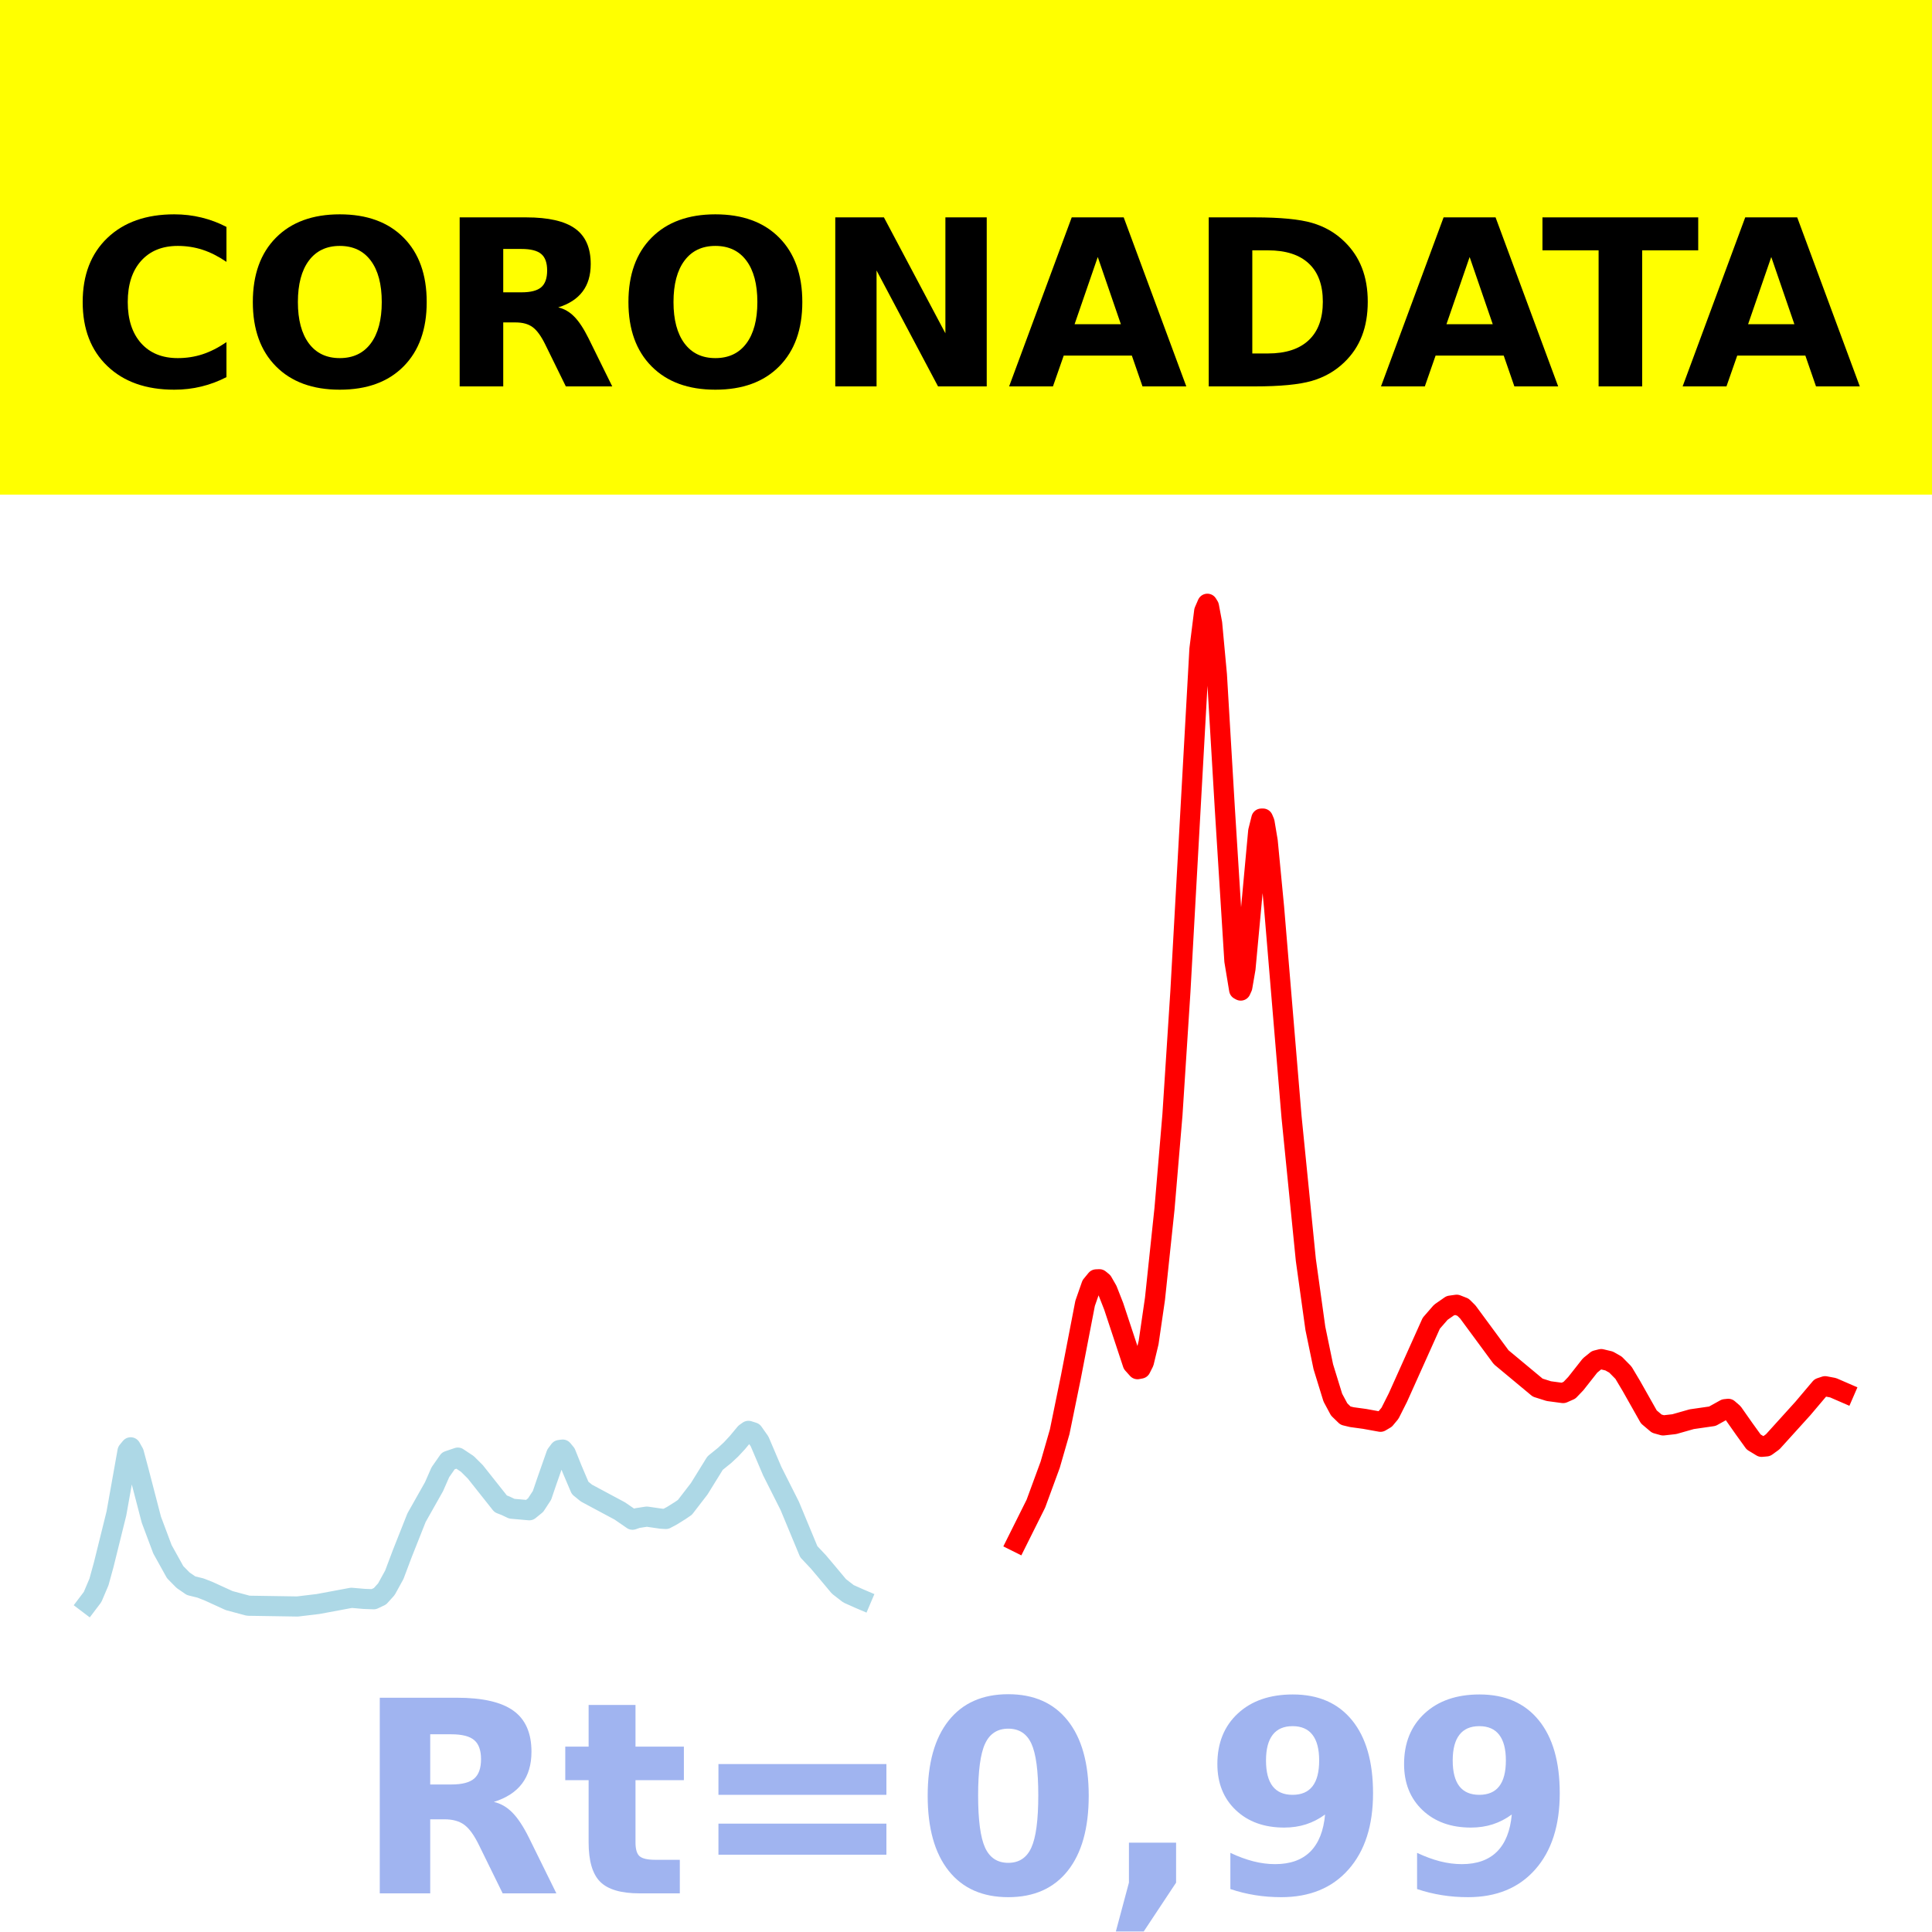
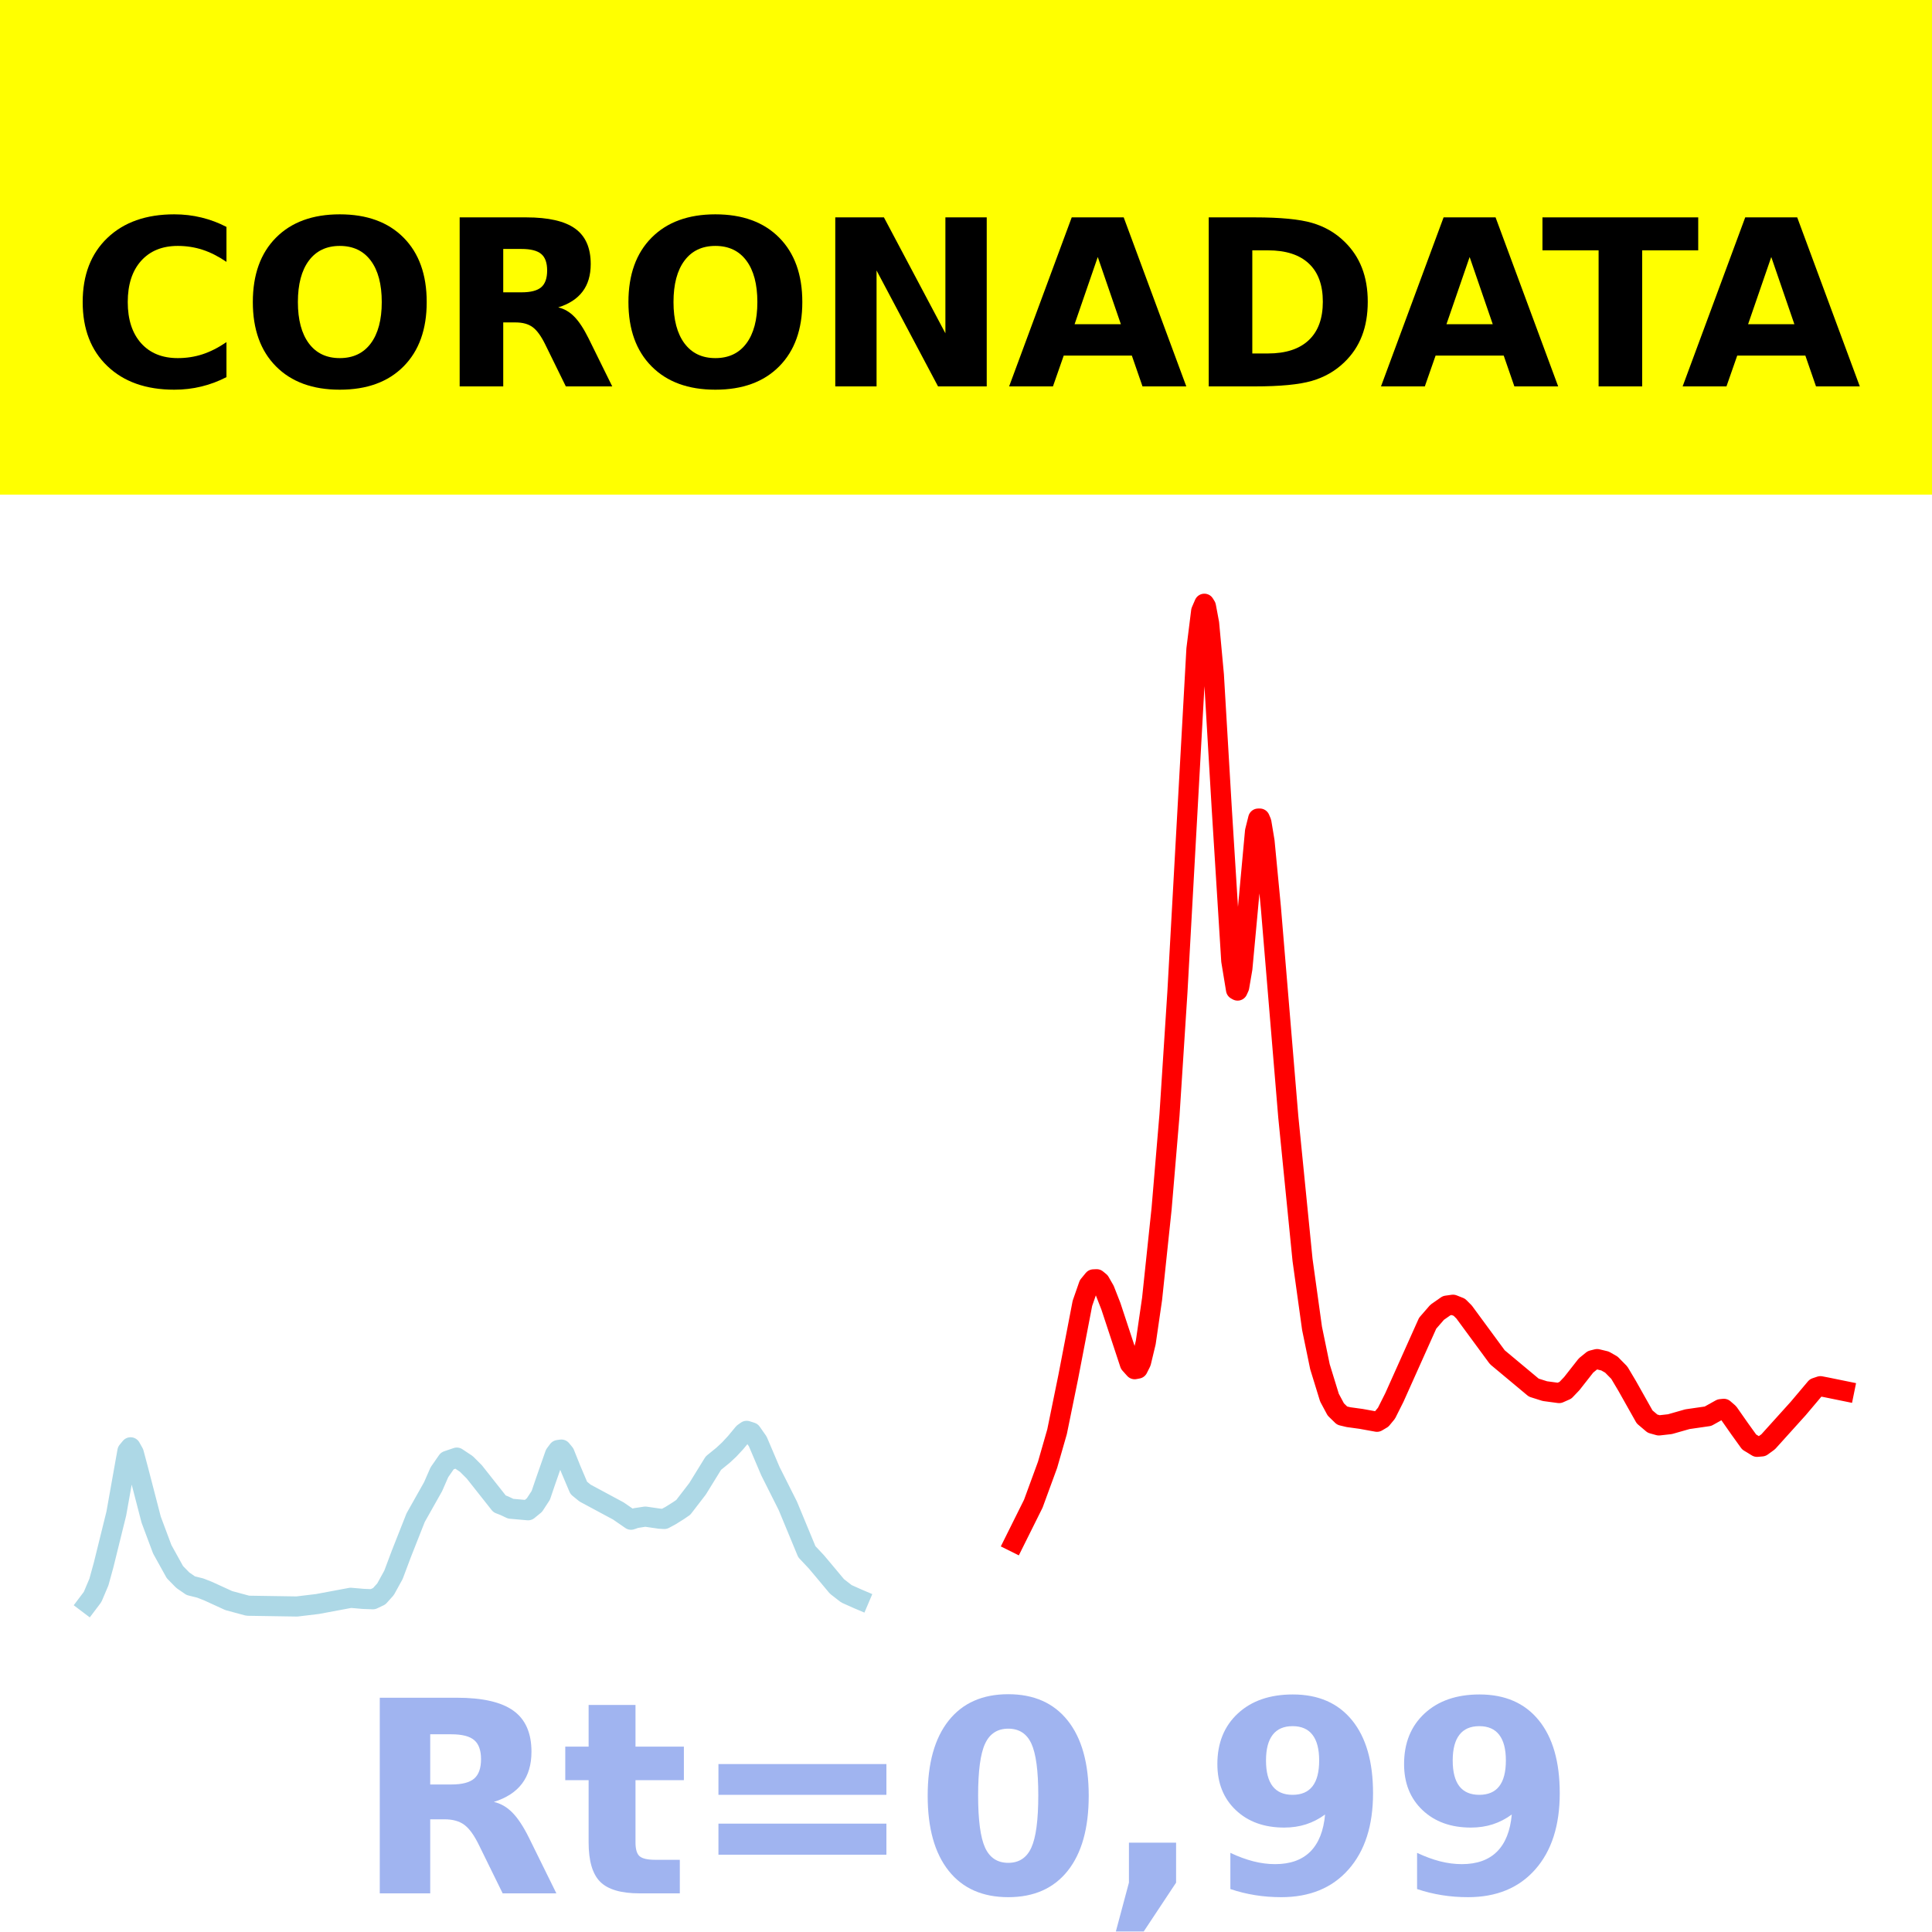
<svg xmlns="http://www.w3.org/2000/svg" xmlns:xlink="http://www.w3.org/1999/xlink" height="144pt" version="1.1" viewBox="0 0 144 144" width="144pt">
  <defs>
    <style type="text/css">*{stroke-linecap:butt;stroke-linejoin:round;}</style>
  </defs>
  <g id="figure_1">
    <g id="patch_1">
      <path d="M 0 144  L 144 144  L 144 0  L 0 0  z " style="fill:#ffffff;" />
    </g>
    <g id="axes_1">
      <g id="patch_2">
        <path d="M 0 144  L 144 144  L 144 0  L 0 0  z " style="fill:#ffffff;" />
      </g>
      <g id="line2d_1">
-         <path clip-path="url(#p09631d7034)" d="M 6.545 119.5  L 6.901 119.03  L 7.374 117.917  L 7.729 116.63  L 8.676 112.808  L 9.505 108.161  L 9.741 107.874  L 9.978 108.297  L 10.333 109.624  L 11.28 113.266  L 12.108 115.474  L 13.055 117.179  L 13.647 117.781  L 14.239 118.188  L 14.949 118.364  L 15.541 118.596  L 17.08 119.299  L 18.5 119.681  L 22.169 119.738  L 23.708 119.554  L 26.194 119.091  L 27.141 119.173  L 27.851 119.199  L 28.324 118.975  L 28.798 118.45  L 29.389 117.376  L 29.981 115.805  L 31.047 113.116  L 32.349 110.81  L 32.822 109.732  L 33.414 108.883  L 34.124 108.642  L 34.834 109.113  L 35.426 109.702  L 37.32 112.09  L 37.675 112.227  L 38.148 112.451  L 39.45 112.566  L 39.924 112.18  L 40.397 111.456  L 40.752 110.415  L 41.462 108.392  L 41.699 108.077  L 41.936 108.043  L 42.173 108.33  L 42.646 109.509  L 43.238 110.902  L 43.711 111.287  L 46.197 112.619  L 47.144 113.271  L 47.499 113.149  L 48.209 113.04  L 49.274 113.194  L 49.629 113.215  L 50.103 112.961  L 50.695 112.591  L 51.05 112.348  L 52.115 110.966  L 53.299 109.052  L 54.009 108.477  L 54.482 108.037  L 54.956 107.528  L 55.548 106.816  L 55.784 106.648  L 56.139 106.76  L 56.613 107.432  L 56.968 108.265  L 57.56 109.653  L 58.862 112.236  L 60.282 115.655  L 60.992 116.408  L 61.584 117.109  L 62.531 118.241  L 63.241 118.791  L 64.07 119.161  L 64.188 119.211  L 64.188 119.211  " style="fill:none;stroke:#add8e6;stroke-linecap:square;stroke-width:1.5;" />
+         <path clip-path="url(#pf6528816fc)" d="M 6.545 119.5  L 6.9 119.03  L 7.372 117.917  L 7.726 116.63  L 8.67 112.808  L 9.497 108.161  L 9.733 107.874  L 9.969 108.297  L 10.323 109.624  L 11.267 113.266  L 12.093 115.474  L 13.038 117.179  L 13.628 117.781  L 14.218 118.188  L 14.926 118.364  L 15.517 118.596  L 17.051 119.299  L 18.468 119.681  L 22.127 119.738  L 23.662 119.554  L 26.141 119.091  L 27.085 119.173  L 27.793 119.199  L 28.265 118.975  L 28.737 118.45  L 29.328 117.376  L 29.918 115.805  L 30.98 113.116  L 32.279 110.81  L 32.751 109.732  L 33.341 108.883  L 34.049 108.642  L 34.758 109.113  L 35.348 109.702  L 37.236 112.09  L 37.591 112.227  L 38.063 112.451  L 39.361 112.566  L 39.833 112.18  L 40.306 111.456  L 40.66 110.415  L 41.368 108.392  L 41.604 108.077  L 41.84 108.043  L 42.076 108.33  L 42.548 109.509  L 43.139 110.902  L 43.611 111.287  L 46.09 112.619  L 47.034 113.271  L 47.388 113.149  L 48.096 113.04  L 49.159 113.194  L 49.513 113.215  L 49.985 112.961  L 50.575 112.591  L 50.929 112.348  L 51.992 110.966  L 53.172 109.052  L 53.88 108.477  L 54.353 108.037  L 54.825 107.528  L 55.415 106.816  L 55.651 106.648  L 56.005 106.76  L 56.477 107.432  L 56.832 108.265  L 57.422 109.653  L 58.72 112.236  L 60.137 115.655  L 60.845 116.408  L 61.435 117.109  L 62.38 118.241  L 63.088 118.791  L 63.914 119.161  L 64.032 119.211  L 64.032 119.211  " style="fill:none;stroke:#add8e6;stroke-linecap:square;stroke-width:1.5;" />
      </g>
      <g id="line2d_2">
-         <path clip-path="url(#p09631d7034)" d="M 75.788 114.923  L 77.208 112.076  L 78.273 109.178  L 78.983 106.713  L 79.812 102.663  L 80.877 97.145  L 81.351 95.79  L 81.706 95.357  L 81.942 95.347  L 82.179 95.54  L 82.534 96.157  L 83.008 97.363  L 84.428 101.656  L 84.783 102.052  L 85.02 102.006  L 85.257 101.536  L 85.612 100.06  L 86.085 96.811  L 86.795 90.097  L 87.387 83.092  L 87.979 73.924  L 89.399 48.383  L 89.754 45.546  L 89.991 45  L 90.109 45.194  L 90.346 46.461  L 90.701 50.294  L 91.293 60.287  L 92.003 71.615  L 92.358 73.766  L 92.477 73.831  L 92.595 73.568  L 92.832 72.191  L 93.187 68.376  L 93.779 61.955  L 94.015 61.013  L 94.134 61.011  L 94.252 61.287  L 94.489 62.703  L 94.962 67.633  L 96.264 83.248  L 97.33 93.91  L 98.04 99.009  L 98.632 101.869  L 99.342 104.172  L 99.815 105.053  L 100.289 105.513  L 100.762 105.626  L 101.709 105.756  L 102.893 105.97  L 103.248 105.761  L 103.603 105.334  L 104.195 104.158  L 106.68 98.626  L 107.39 97.809  L 108.101 97.314  L 108.574 97.248  L 109.048 97.435  L 109.403 97.788  L 111.888 101.16  L 114.611 103.425  L 115.439 103.687  L 116.504 103.83  L 116.978 103.621  L 117.451 103.126  L 118.517 101.773  L 118.99 101.389  L 119.345 101.299  L 119.937 101.441  L 120.41 101.711  L 121.002 102.311  L 121.594 103.304  L 122.896 105.61  L 123.488 106.111  L 123.961 106.242  L 124.79 106.149  L 126.092 105.779  L 127.63 105.557  L 128.577 105.031  L 128.814 105.006  L 129.169 105.312  L 129.998 106.493  L 130.708 107.478  L 131.3 107.838  L 131.655 107.806  L 132.128 107.463  L 134.377 104.979  L 135.679 103.439  L 136.034 103.321  L 136.626 103.433  L 137.455 103.793  L 137.455 103.793  " style="fill:none;stroke:#ff0000;stroke-linecap:square;stroke-width:1.5;" />
+         <path clip-path="url(#pf6528816fc)" d="M 75.6 114.923  L 77.017 112.076  L 78.079 109.178  L 78.787 106.713  L 79.614 102.663  L 80.676 97.145  L 81.148 95.79  L 81.502 95.357  L 81.739 95.347  L 81.975 95.54  L 82.329 96.157  L 82.801 97.363  L 84.217 101.656  L 84.572 102.052  L 84.808 102.006  L 85.044 101.536  L 85.398 100.06  L 85.87 96.811  L 86.578 90.097  L 87.168 83.092  L 87.759 73.924  L 89.175 48.383  L 89.529 45.546  L 89.765 45  L 89.883 45.194  L 90.12 46.461  L 90.474 50.294  L 91.064 60.287  L 91.772 71.615  L 92.126 73.766  L 92.244 73.831  L 92.362 73.568  L 92.598 72.191  L 92.953 68.376  L 93.543 61.955  L 93.779 61.013  L 93.897 61.011  L 94.015 61.287  L 94.251 62.703  L 94.723 67.633  L 96.022 83.248  L 97.084 93.91  L 97.792 99.009  L 98.382 101.869  L 99.091 104.172  L 99.563 105.053  L 100.035 105.513  L 100.507 105.626  L 101.452 105.756  L 102.632 105.97  L 102.986 105.761  L 103.34 105.334  L 103.93 104.158  L 106.409 98.626  L 107.118 97.809  L 107.826 97.314  L 108.298 97.248  L 108.77 97.435  L 109.124 97.788  L 111.603 101.16  L 114.318 103.425  L 115.145 103.687  L 116.207 103.83  L 116.679 103.621  L 117.151 103.126  L 118.214 101.773  L 118.686 101.389  L 119.04 101.299  L 119.63 101.441  L 120.102 101.711  L 120.693 102.311  L 121.283 103.304  L 122.581 105.61  L 123.171 106.111  L 123.644 106.242  L 124.47 106.149  L 125.768 105.779  L 127.303 105.557  L 128.247 105.031  L 128.483 105.006  L 128.837 105.312  L 129.664 106.493  L 130.372 107.478  L 130.962 107.838  L 131.316 107.806  L 131.789 107.463  L 134.031 104.978  L 135.33 103.439  L 135.684 103.32  L 136.156 103.411  L 137.455 103.676  L 137.455 103.676  " style="fill:none;stroke:#ff0000;stroke-linecap:square;stroke-width:1.5;" />
      </g>
      <g id="patch_3">
        <path d="M 0 144  L 0 -0  " style="fill:none;stroke:#ffffff;stroke-linecap:square;stroke-linejoin:miter;stroke-width:0.8;" />
      </g>
      <g id="patch_4">
        <path d="M 144 144  L 144 -0  " style="fill:none;stroke:#ffffff;stroke-linecap:square;stroke-linejoin:miter;stroke-width:0.8;" />
      </g>
      <g id="patch_5">
-         <path d="M -0 144  L 144 144  " style="fill:none;stroke:#ffffff;stroke-linecap:square;stroke-linejoin:miter;stroke-width:0.8;" />
+         <path d="M 0 144  L 144 144  " style="fill:none;stroke:#ffffff;stroke-linecap:square;stroke-linejoin:miter;stroke-width:0.8;" />
      </g>
      <g id="patch_6">
-         <path d="M -0 0  L 144 0  " style="fill:none;stroke:#ffffff;stroke-linecap:square;stroke-linejoin:miter;stroke-width:0.8;" />
+         <path d="M 0 0  L 144 0  " style="fill:none;stroke:#ffffff;stroke-linecap:square;stroke-linejoin:miter;stroke-width:0.8;" />
      </g>
    </g>
    <g id="text_1">
      <g id="patch_7">
        <path d="M -64.848 36.368  L 208.848 36.368  L 208.848 -7.654  L -64.848 -7.654  z " style="fill:#ffff00;stroke:#ffff00;stroke-linejoin:miter;" />
      </g>
      <g transform="translate(72 9.45018)scale(0.1728 -0.1728)" />
      <g transform="translate(-60.87375 28.8)scale(0.1728 -0.1728)">
        <defs>
          <path id="DejaVuSans-Bold-32" />
          <path d="M 67 4  Q 61.812 1.312 56.203 -0.047  Q 50.594 -1.422 44.484 -1.422  Q 26.266 -1.422 15.625 8.766  Q 4.984 18.953 4.984 36.375  Q 4.984 53.859 15.625 64.031  Q 26.266 74.219 44.484 74.219  Q 50.594 74.219 56.203 72.844  Q 61.812 71.484 67 68.797  L 67 53.719  Q 61.766 57.281 56.688 58.938  Q 51.609 60.594 46 60.594  Q 35.938 60.594 30.172 54.141  Q 24.422 47.703 24.422 36.375  Q 24.422 25.094 30.172 18.641  Q 35.938 12.203 46 12.203  Q 51.609 12.203 56.688 13.859  Q 61.766 15.531 67 19.094  z " id="DejaVuSans-Bold-67" />
          <path d="M 42.484 60.594  Q 33.891 60.594 29.156 54.25  Q 24.422 47.906 24.422 36.375  Q 24.422 24.906 29.156 18.547  Q 33.891 12.203 42.484 12.203  Q 51.125 12.203 55.859 18.547  Q 60.594 24.906 60.594 36.375  Q 60.594 47.906 55.859 54.25  Q 51.125 60.594 42.484 60.594  z M 42.484 74.219  Q 60.062 74.219 70.016 64.156  Q 79.984 54.109 79.984 36.375  Q 79.984 18.703 70.016 8.641  Q 60.062 -1.422 42.484 -1.422  Q 24.953 -1.422 14.969 8.641  Q 4.984 18.703 4.984 36.375  Q 4.984 54.109 14.969 64.156  Q 24.953 74.219 42.484 74.219  z " id="DejaVuSans-Bold-79" />
          <path d="M 35.891 40.578  Q 41.797 40.578 44.359 42.766  Q 46.922 44.969 46.922 50  Q 46.922 54.984 44.359 57.125  Q 41.797 59.281 35.891 59.281  L 27.984 59.281  L 27.984 40.578  z M 27.984 27.594  L 27.984 0  L 9.188 0  L 9.188 72.906  L 37.891 72.906  Q 52.297 72.906 59 68.062  Q 65.719 63.234 65.719 52.781  Q 65.719 45.562 62.219 40.922  Q 58.734 36.281 51.703 34.078  Q 55.562 33.203 58.609 30.094  Q 61.672 27 64.797 20.703  L 75 0  L 54.984 0  L 46.094 18.109  Q 43.406 23.578 40.641 25.578  Q 37.891 27.594 33.297 27.594  z " id="DejaVuSans-Bold-82" />
          <path d="M 9.188 72.906  L 30.172 72.906  L 56.688 22.906  L 56.688 72.906  L 74.516 72.906  L 74.516 0  L 53.516 0  L 27 50  L 27 0  L 9.188 0  z " id="DejaVuSans-Bold-78" />
          <path d="M 53.422 13.281  L 24.031 13.281  L 19.391 0  L 0.484 0  L 27.484 72.906  L 49.906 72.906  L 76.906 0  L 58.016 0  z M 28.719 26.812  L 48.688 26.812  L 38.719 55.812  z " id="DejaVuSans-Bold-65" />
          <path d="M 27.984 58.688  L 27.984 14.203  L 34.719 14.203  Q 46.234 14.203 52.312 19.922  Q 58.406 25.641 58.406 36.531  Q 58.406 47.359 52.344 53.016  Q 46.297 58.688 34.719 58.688  z M 9.188 72.906  L 29 72.906  Q 45.609 72.906 53.734 70.531  Q 61.859 68.172 67.672 62.5  Q 72.797 57.562 75.281 51.109  Q 77.781 44.672 77.781 36.531  Q 77.781 28.266 75.281 21.797  Q 72.797 15.328 67.672 10.406  Q 61.812 4.734 53.609 2.359  Q 45.406 0 29 0  L 9.188 0  z " id="DejaVuSans-Bold-68" />
          <path d="M 0.484 72.906  L 67.672 72.906  L 67.672 58.688  L 43.5 58.688  L 43.5 0  L 24.703 0  L 24.703 58.688  L 0.484 58.688  z " id="DejaVuSans-Bold-84" />
        </defs>
        <use xlink:href="#DejaVuSans-Bold-32" />
        <use x="34.814" xlink:href="#DejaVuSans-Bold-32" />
        <use x="69.629" xlink:href="#DejaVuSans-Bold-32" />
        <use x="104.443" xlink:href="#DejaVuSans-Bold-32" />
        <use x="139.258" xlink:href="#DejaVuSans-Bold-32" />
        <use x="174.072" xlink:href="#DejaVuSans-Bold-32" />
        <use x="208.887" xlink:href="#DejaVuSans-Bold-32" />
        <use x="243.701" xlink:href="#DejaVuSans-Bold-32" />
        <use x="278.516" xlink:href="#DejaVuSans-Bold-32" />
        <use x="313.33" xlink:href="#DejaVuSans-Bold-32" />
        <use x="348.145" xlink:href="#DejaVuSans-Bold-32" />
        <use x="382.959" xlink:href="#DejaVuSans-Bold-67" />
        <use x="456.348" xlink:href="#DejaVuSans-Bold-79" />
        <use x="541.357" xlink:href="#DejaVuSans-Bold-82" />
        <use x="618.359" xlink:href="#DejaVuSans-Bold-79" />
        <use x="703.369" xlink:href="#DejaVuSans-Bold-78" />
        <use x="787.061" xlink:href="#DejaVuSans-Bold-65" />
        <use x="864.453" xlink:href="#DejaVuSans-Bold-68" />
        <use x="947.461" xlink:href="#DejaVuSans-Bold-65" />
        <use x="1017.104" xlink:href="#DejaVuSans-Bold-84" />
        <use x="1077.566" xlink:href="#DejaVuSans-Bold-65" />
        <use x="1154.959" xlink:href="#DejaVuSans-Bold-32" />
        <use x="1189.773" xlink:href="#DejaVuSans-Bold-32" />
        <use x="1224.588" xlink:href="#DejaVuSans-Bold-32" />
        <use x="1259.402" xlink:href="#DejaVuSans-Bold-32" />
        <use x="1294.217" xlink:href="#DejaVuSans-Bold-32" />
        <use x="1329.031" xlink:href="#DejaVuSans-Bold-32" />
        <use x="1363.846" xlink:href="#DejaVuSans-Bold-32" />
        <use x="1398.66" xlink:href="#DejaVuSans-Bold-32" />
        <use x="1433.475" xlink:href="#DejaVuSans-Bold-32" />
        <use x="1468.289" xlink:href="#DejaVuSans-Bold-32" />
        <use x="1503.104" xlink:href="#DejaVuSans-Bold-32" />
      </g>
    </g>
    <g id="text_2">
      <g style="fill:#4169e1;opacity:0.5;" transform="translate(26.46875 141.12)scale(0.2 -0.2)">
        <defs>
          <path d="M 27.484 70.219  L 27.484 54.688  L 45.516 54.688  L 45.516 42.188  L 27.484 42.188  L 27.484 19  Q 27.484 15.188 29 13.844  Q 30.516 12.5 35.016 12.5  L 44 12.5  L 44 0  L 29 0  Q 18.656 0 14.328 4.312  Q 10.016 8.641 10.016 19  L 10.016 42.188  L 1.312 42.188  L 1.312 54.688  L 10.016 54.688  L 10.016 70.219  z " id="DejaVuSans-Bold-116" />
          <path d="M 10.594 48.188  L 73.188 48.188  L 73.188 36.719  L 10.594 36.719  z M 10.594 25.984  L 73.188 25.984  L 73.188 14.406  L 10.594 14.406  z " id="DejaVuSans-Bold-61" />
          <path d="M 46 36.531  Q 46 50.203 43.438 55.781  Q 40.875 61.375 34.812 61.375  Q 28.766 61.375 26.172 55.781  Q 23.578 50.203 23.578 36.531  Q 23.578 22.703 26.172 17.031  Q 28.766 11.375 34.812 11.375  Q 40.828 11.375 43.406 17.031  Q 46 22.703 46 36.531  z M 64.797 36.375  Q 64.797 18.266 56.984 8.422  Q 49.172 -1.422 34.812 -1.422  Q 20.406 -1.422 12.594 8.422  Q 4.781 18.266 4.781 36.375  Q 4.781 54.547 12.594 64.375  Q 20.406 74.219 34.812 74.219  Q 49.172 74.219 56.984 64.375  Q 64.797 54.547 64.797 36.375  z " id="DejaVuSans-Bold-48" />
          <path d="M 10.203 18.891  L 27.781 18.891  L 27.781 4  L 15.719 -14.203  L 5.328 -14.203  L 10.203 4  z " id="DejaVuSans-Bold-44" />
          <path d="M 10.016 1.609  L 10.016 15.094  Q 14.5 12.984 18.594 11.938  Q 22.703 10.891 26.703 10.891  Q 35.109 10.891 39.797 15.547  Q 44.484 20.219 45.312 29.391  Q 42 26.953 38.234 25.734  Q 34.469 24.516 30.078 24.516  Q 18.891 24.516 12.031 31.031  Q 5.172 37.547 5.172 48.188  Q 5.172 59.969 12.812 67.047  Q 20.453 74.125 33.297 74.125  Q 47.562 74.125 55.375 64.5  Q 63.188 54.891 63.188 37.312  Q 63.188 19.234 54.047 8.906  Q 44.922 -1.422 29 -1.422  Q 23.875 -1.422 19.188 -0.656  Q 14.5 0.094 10.016 1.609  z M 33.203 36.719  Q 38.141 36.719 40.625 39.906  Q 43.109 43.109 43.109 49.516  Q 43.109 55.859 40.625 59.078  Q 38.141 62.312 33.203 62.312  Q 28.266 62.312 25.781 59.078  Q 23.297 55.859 23.297 49.516  Q 23.297 43.109 25.781 39.906  Q 28.266 36.719 33.203 36.719  z " id="DejaVuSans-Bold-57" />
        </defs>
        <use xlink:href="#DejaVuSans-Bold-82" />
        <use x="77.002" xlink:href="#DejaVuSans-Bold-116" />
        <use x="124.805" xlink:href="#DejaVuSans-Bold-61" />
        <use x="208.594" xlink:href="#DejaVuSans-Bold-48" />
        <use x="278.174" xlink:href="#DejaVuSans-Bold-44" />
        <use x="316.162" xlink:href="#DejaVuSans-Bold-57" />
        <use x="385.742" xlink:href="#DejaVuSans-Bold-57" />
      </g>
    </g>
  </g>
  <defs>
-     <clipPath id="p09631d7034">
+     <clipPath id="pf6528816fc">
      <rect height="144" width="144" x="0" y="0" />
    </clipPath>
  </defs>
</svg>
